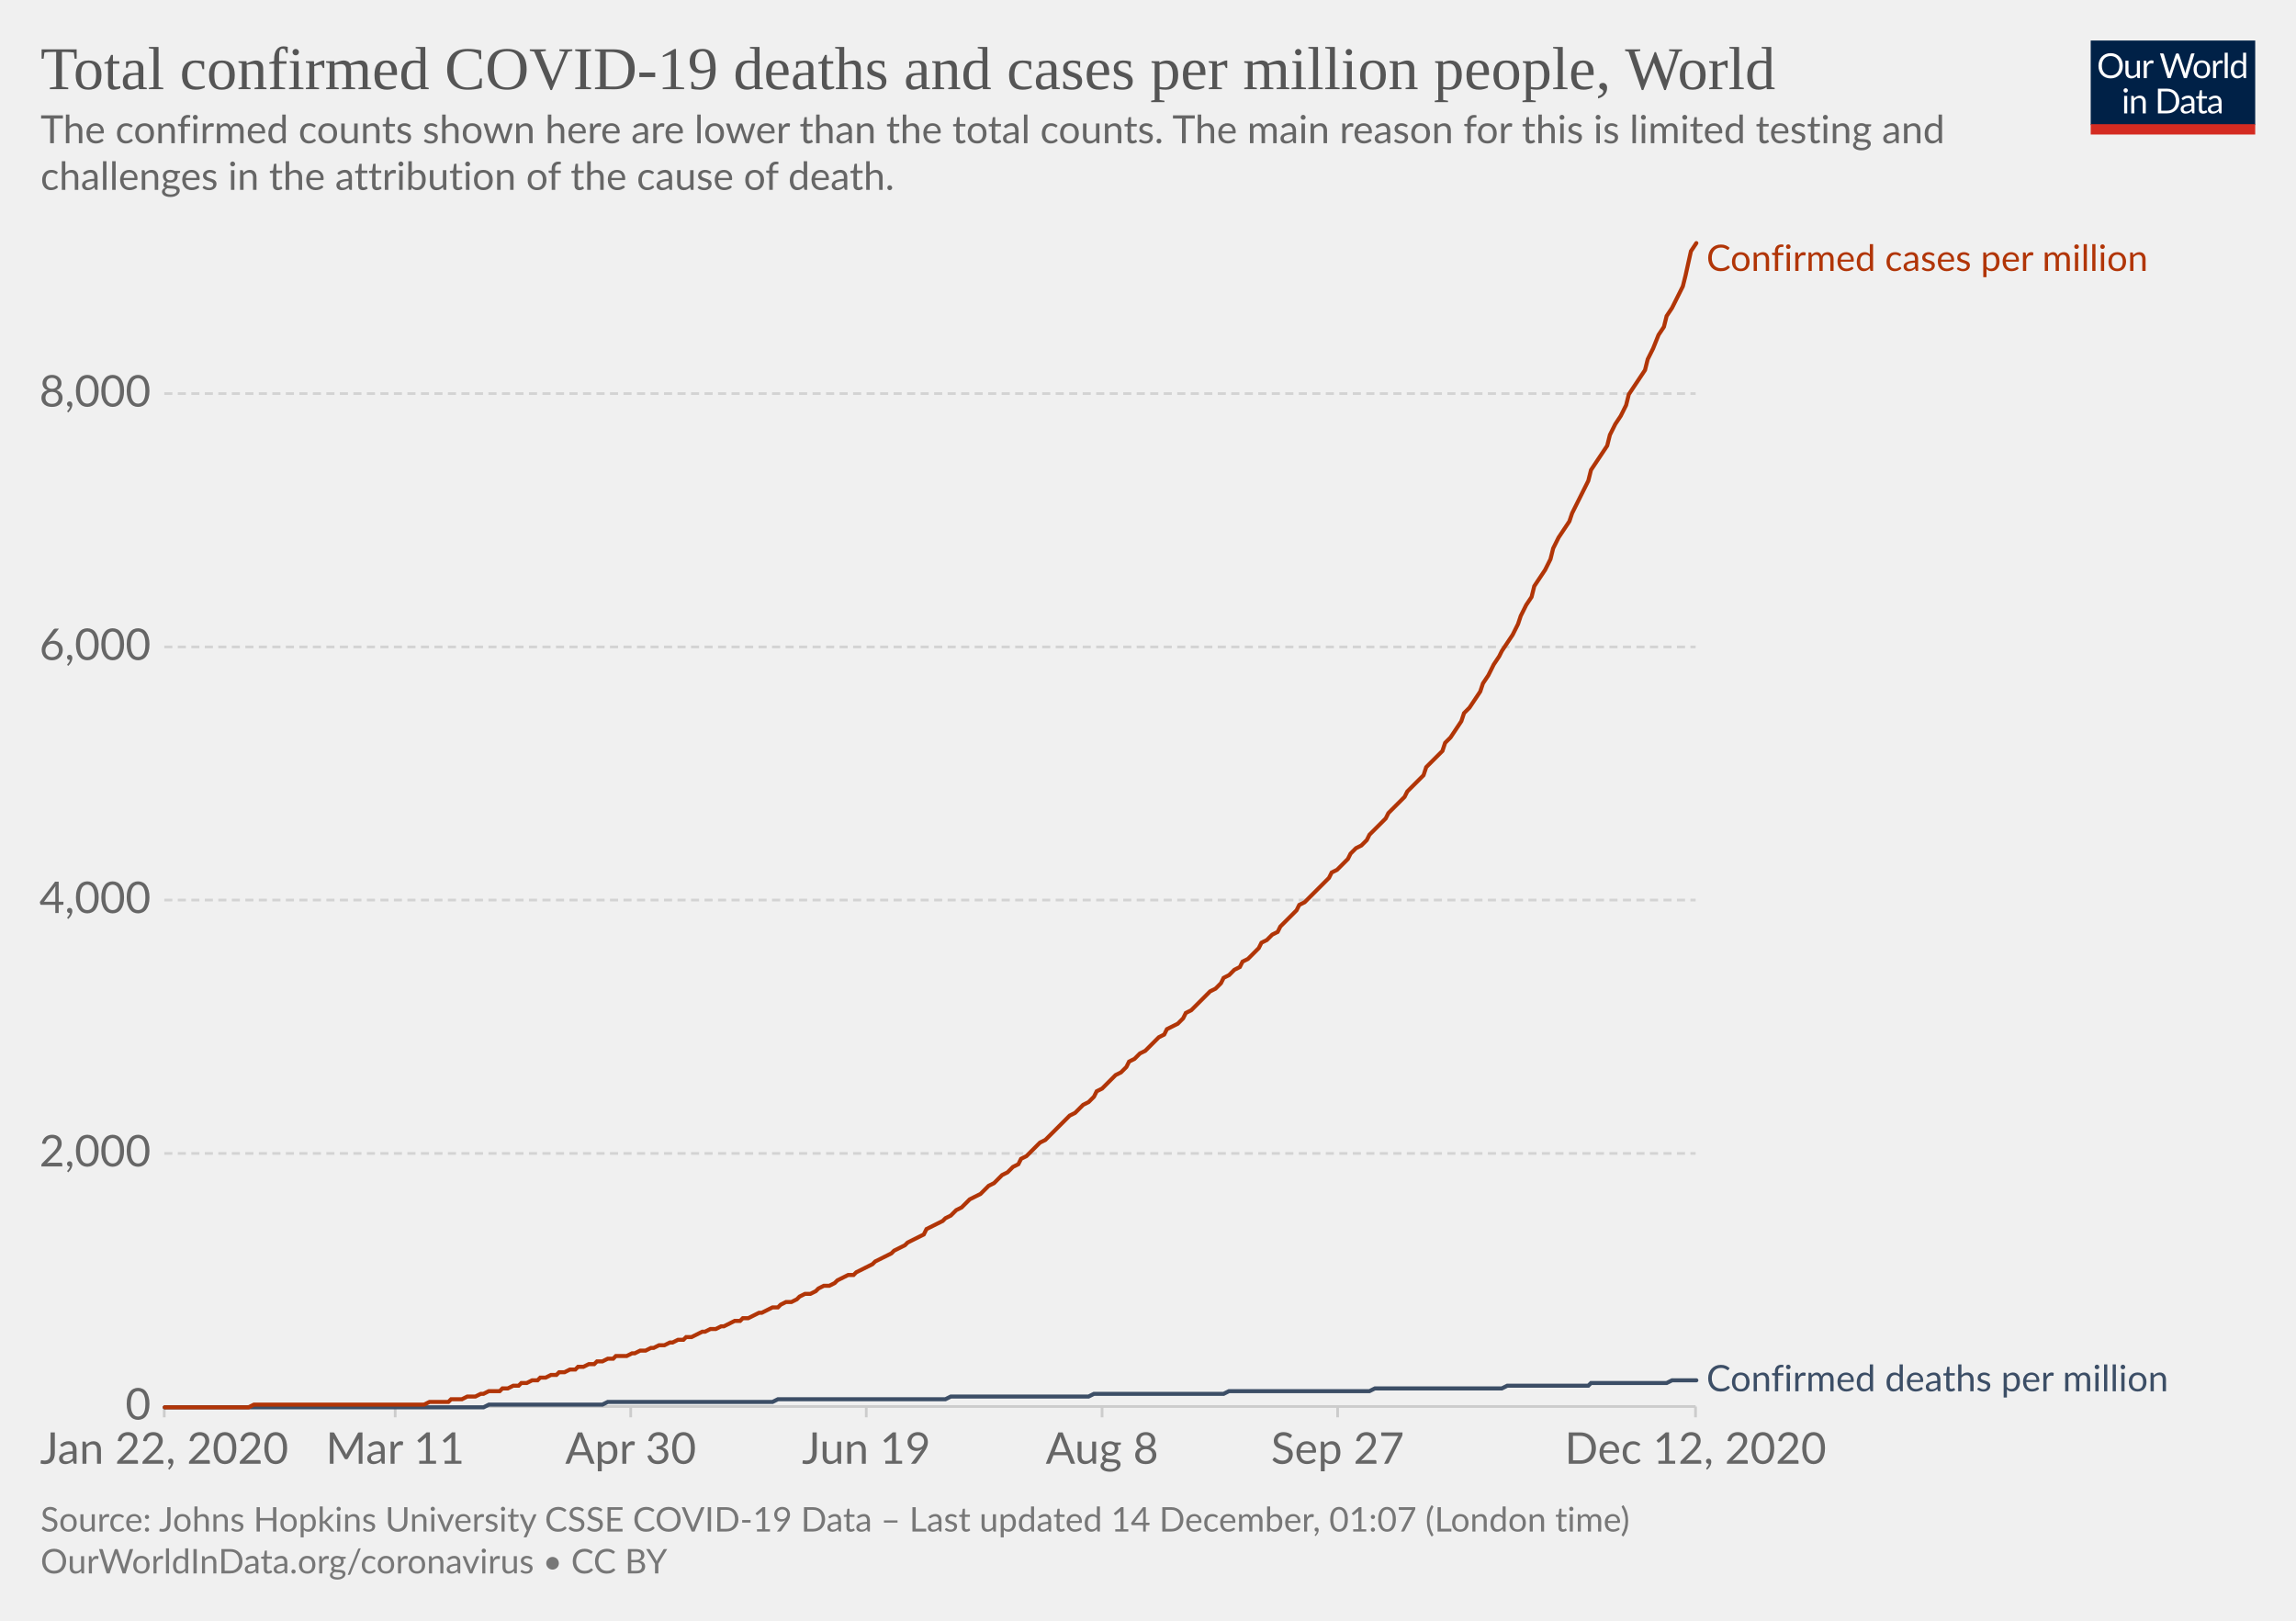
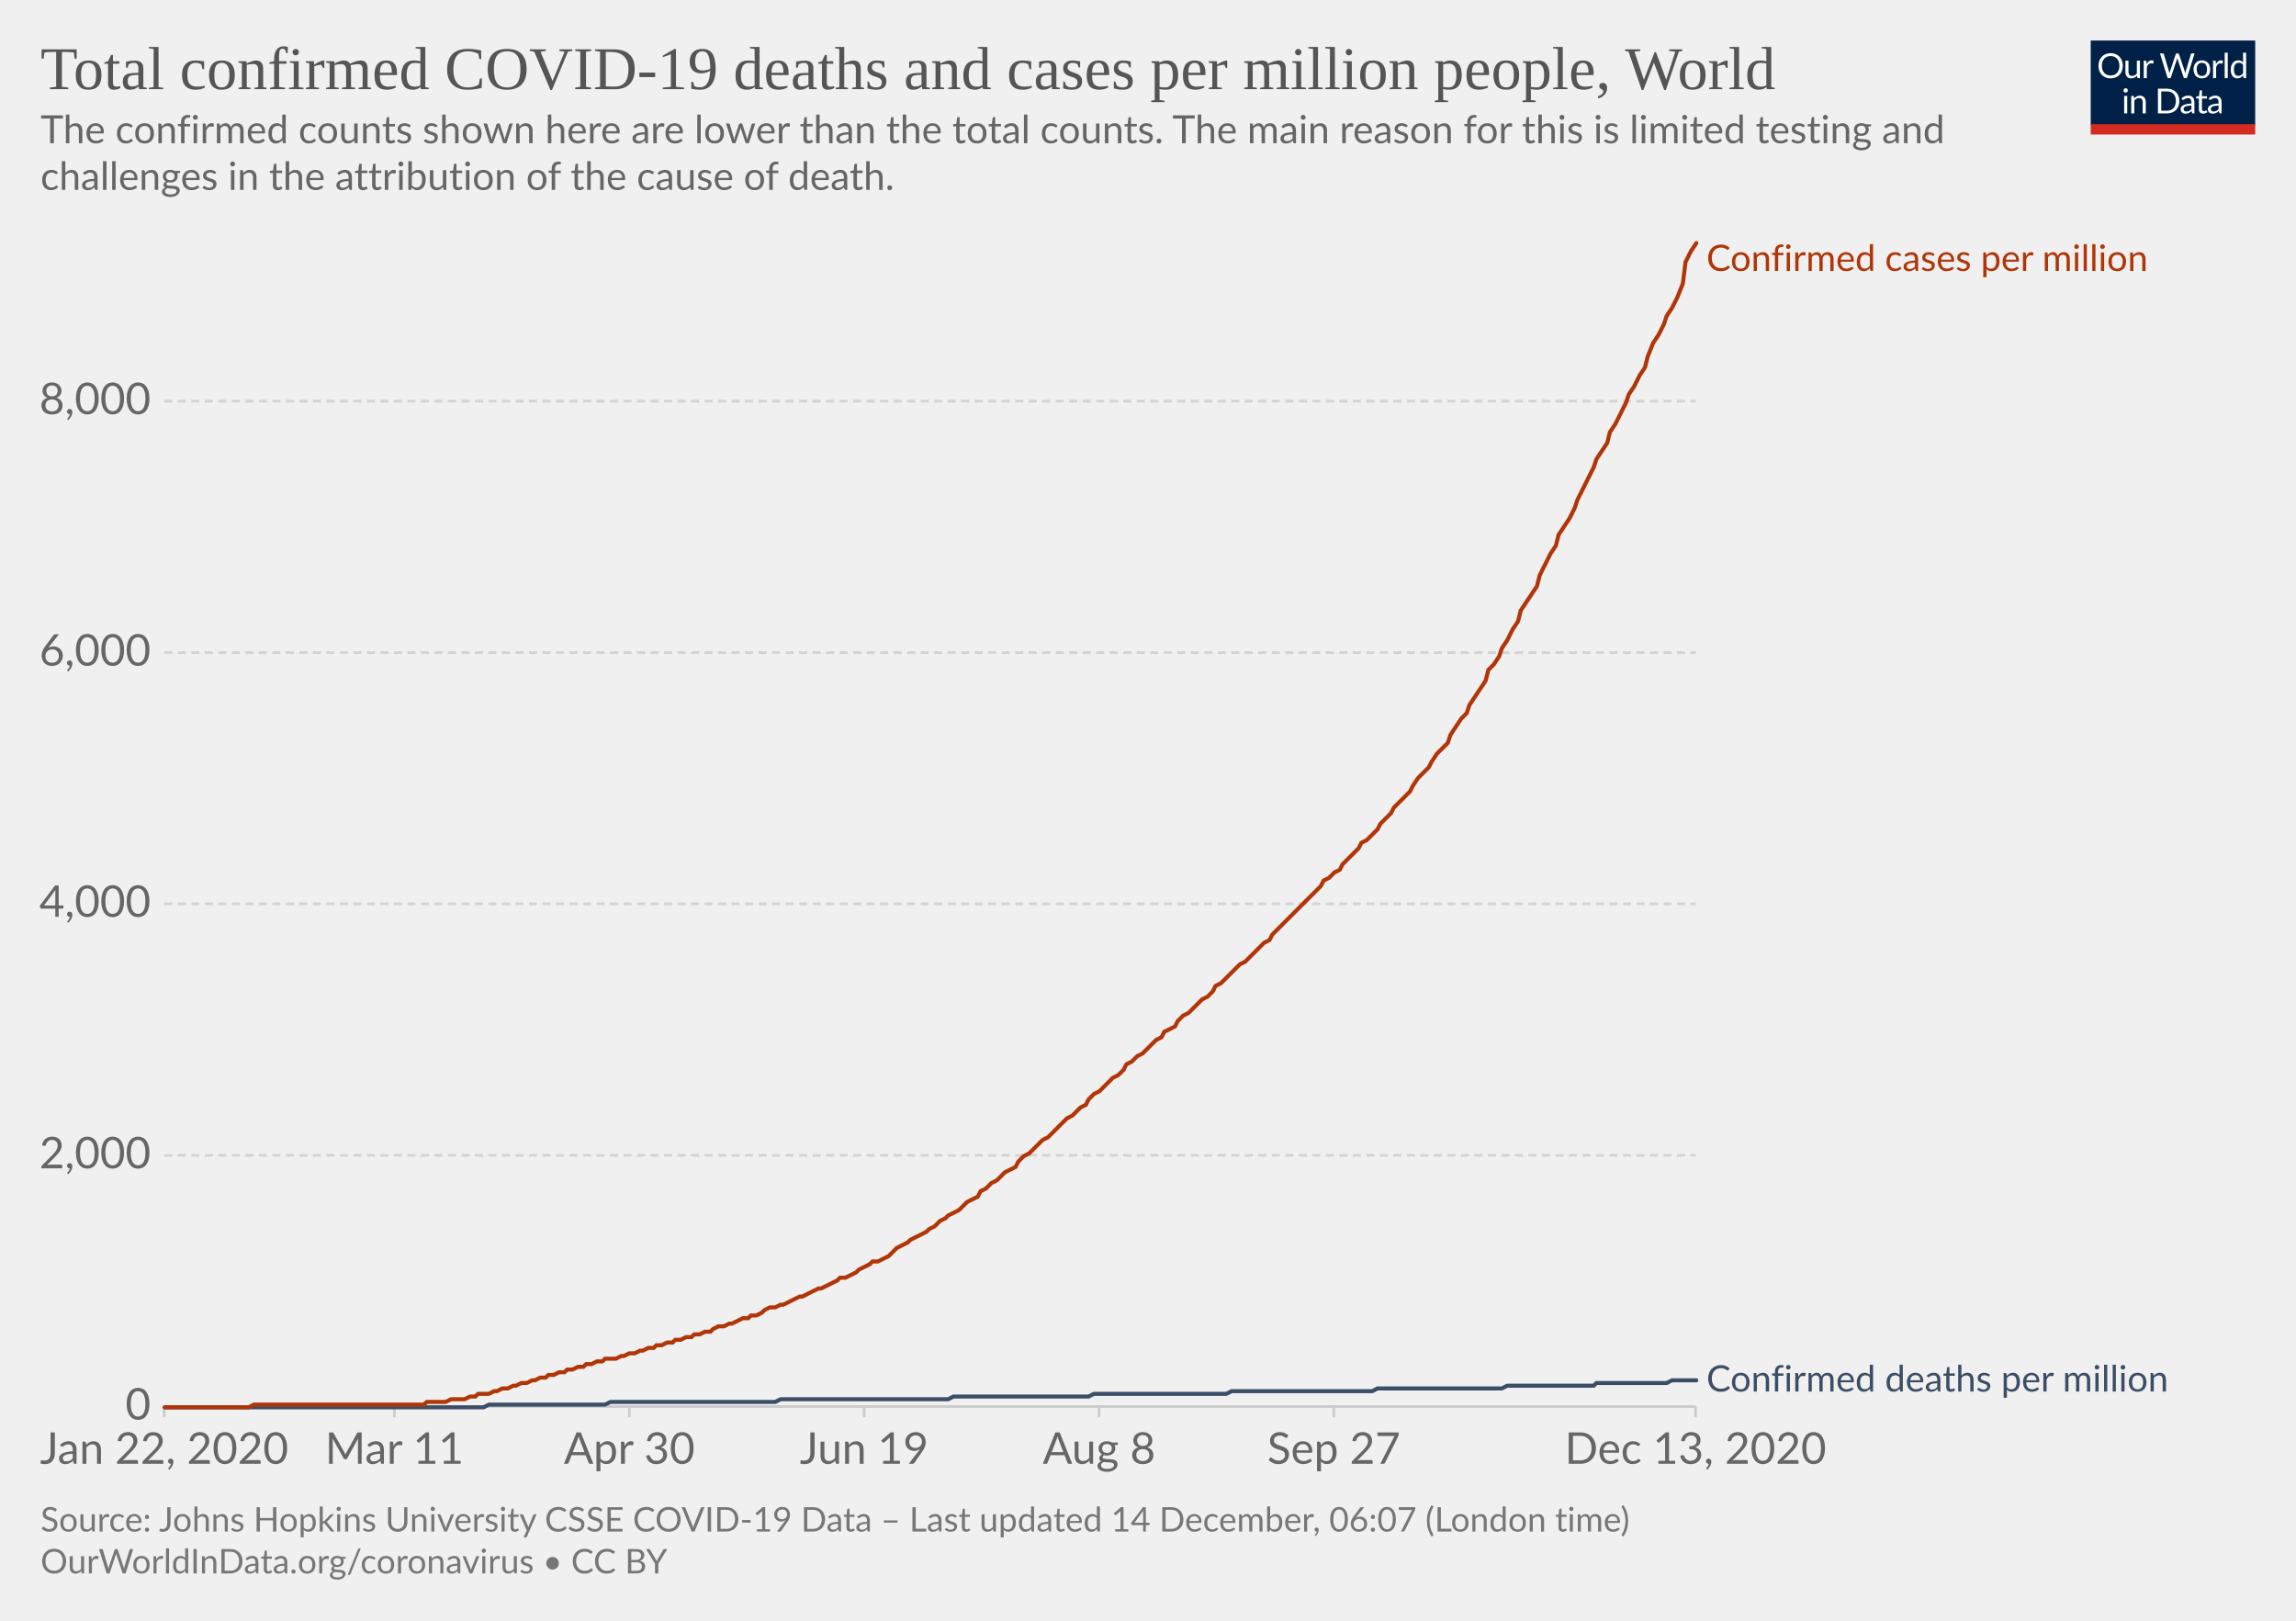
<svg xmlns="http://www.w3.org/2000/svg" version="1.1" style="background-color:#fff;-webkit-font-smoothing:antialiased" width="850" height="600" viewBox="0 0 850 600" font-family="Lato,'Helvetica Neue',Helvetica,Arial,sans-serif" font-size="18" text-rendering="optimizeLegibility">
  <g class="HeaderView">
    <g transform="matrix(.29 0 0 .29 774 15)">
      <svg width="210" height="120" viewBox="0 0 210 120" fill="none">
        <g clip-path="url(#clip0)">
          <path d="M0 0h210v107.89H0V0z" fill="#002147" />
          <path d="M40.98 32.25c0 2.36-.38 4.53-1.12 6.51a14.26 14.26 0 01-8.1 8.4c-1.9.78-4.02 1.17-6.34 1.17a16.6 16.6 0 01-6.33-1.17 14.31 14.31 0 01-8.08-8.4 18.29 18.29 0 01-1.12-6.51c0-2.36.38-4.53 1.12-6.5a14.32 14.32 0 018.07-8.44c1.92-.8 4.03-1.19 6.34-1.19 2.32 0 4.43.4 6.34 1.19 1.92.8 3.56 1.9 4.93 3.34a14.87 14.87 0 013.17 5.1 18.1 18.1 0 011.12 6.5zm-4.38 0c0-1.94-.26-3.68-.8-5.22a10.91 10.91 0 00-2.24-3.89 9.68 9.68 0 00-3.52-2.46 11.95 11.95 0 00-4.62-.86c-1.68 0-3.21.28-4.6.86a9.88 9.88 0 00-3.54 2.46 10.91 10.91 0 00-2.24 3.9c-.53 1.53-.8 3.27-.8 5.2 0 1.94.27 3.68.8 5.22a11.17 11.17 0 002.24 3.9 10.01 10.01 0 003.55 2.44c1.38.56 2.9.83 4.6.83 1.7 0 3.24-.27 4.61-.83a9.8 9.8 0 003.52-2.44 11.17 11.17 0 002.25-3.9c.53-1.54.8-3.28.8-5.21zm26.22-6.54V48H60.5c-.56 0-.9-.27-1.05-.81l-.31-2.4a12.45 12.45 0 01-3.26 2.6c-1.2.64-2.58.96-4.13.96-1.22 0-2.3-.2-3.24-.6a6.52 6.52 0 01-2.33-1.7 7.37 7.37 0 01-1.43-2.67c-.3-1.04-.46-2.2-.46-3.45V25.7h3.91v14.22c0 1.68.38 2.99 1.15 3.91.77.93 1.96 1.39 3.54 1.39 1.16 0 2.24-.27 3.23-.82a10.42 10.42 0 002.8-2.28V25.7h3.91zm8.61 4.47a9.94 9.94 0 012.6-3.56 5.64 5.64 0 013.76-1.3c.47 0 .92.05 1.34.15.44.1.83.27 1.17.49l-.3 2.92c-.09.37-.3.55-.66.55-.2 0-.5-.04-.9-.13a6.21 6.21 0 00-3.24.18c-.54.2-1.03.5-1.47.92-.42.4-.81.9-1.17 1.5-.33.58-.64 1.26-.92 2.02V48H67.7V25.71h2.25c.42 0 .72.08.88.25.16.16.27.44.33.83l.26 3.39zm61.16-13.7L122.75 48h-3.82l-7.99-24.05a21.95 21.95 0 01-.42-1.58 38.36 38.36 0 01-.44 1.58L102.05 48h-3.83L88.4 16.47h3.54c.38 0 .7.1.95.29.26.2.43.43.5.73l6.52 21.9c.1.4.2.83.28 1.28.1.46.2.94.29 1.46l.3-1.46c.12-.47.25-.9.38-1.27l7.41-21.91c.1-.25.26-.48.51-.69.27-.22.58-.33.95-.33h1.23c.38 0 .69.1.92.29.24.2.41.43.53.73l7.4 21.9a28.4 28.4 0 01.68 2.62 29.52 29.52 0 01.52-2.61l6.54-21.91c.07-.27.23-.5.48-.7.27-.21.58-.32.95-.32h3.32zm9.35 8.88c1.63 0 3.1.27 4.4.82a9.43 9.43 0 015.46 5.94c.5 1.4.74 2.98.74 4.73 0 1.76-.25 3.34-.74 4.75a9.43 9.43 0 01-5.46 5.92c-1.3.52-2.77.79-4.4.79-1.64 0-3.12-.27-4.44-.8a9.42 9.42 0 01-3.35-2.3c-.92-1-1.63-2.2-2.13-3.61-.49-1.41-.73-3-.73-4.75s.24-3.33.73-4.73c.5-1.43 1.2-2.64 2.13-3.63a9.4 9.4 0 013.35-2.31c1.32-.55 2.8-.82 4.44-.82zm0 19.89c2.2 0 3.84-.73 4.93-2.2 1.08-1.48 1.63-3.54 1.63-6.18 0-2.66-.55-4.72-1.63-6.2-1.09-1.49-2.73-2.23-4.93-2.23-1.12 0-2.09.2-2.93.57a5.7 5.7 0 00-2.06 1.65 7.5 7.5 0 00-1.24 2.67c-.26 1.04-.4 2.22-.4 3.54 0 2.64.55 4.7 1.64 6.18 1.1 1.47 2.76 2.2 4.99 2.2zm17.97-15.07a9.94 9.94 0 012.6-3.56 5.64 5.64 0 013.76-1.3c.47 0 .91.05 1.34.15.44.1.83.27 1.16.49l-.28 2.92c-.09.37-.31.55-.66.55-.2 0-.5-.04-.9-.13a6.2 6.2 0 00-3.24.18c-.54.2-1.03.5-1.47.92-.43.4-.82.9-1.17 1.5a13.1 13.1 0 00-.92 2.02V48h-3.94V25.71h2.24c.43 0 .72.08.88.25.17.16.28.44.33.83l.27 3.39zm15.04-14.59V48h-3.92V15.6h3.92zm19.55 15.43a6.22 6.22 0 00-2.38-2.05 6.7 6.7 0 00-2.86-.6c-2.07 0-3.66.75-4.77 2.23-1.12 1.48-1.68 3.6-1.68 6.33 0 1.46.13 2.7.38 3.74a7.29 7.29 0 001.1 2.56 4.35 4.35 0 001.78 1.45c.7.3 1.5.46 2.4.46 1.29 0 2.41-.3 3.36-.88a9.6 9.6 0 002.67-2.49V31.02zm3.91-15.43V48h-2.33c-.56 0-.9-.27-1.06-.81l-.35-2.71a12.13 12.13 0 01-3.25 2.77 8.28 8.28 0 01-4.23 1.06 7.31 7.31 0 01-6.14-2.9c-.73-.96-1.3-2.15-1.69-3.57a18.35 18.35 0 01.07-9.48 11.29 11.29 0 011.89-3.7 8.7 8.7 0 017.06-3.34 7.96 7.96 0 016.12 2.62V15.59h3.91zM46.61 70.71V93H42.7V70.71h3.91zm.84-7c0 .39-.08.75-.24 1.09a2.81 2.81 0 01-1.52 1.47 2.67 2.67 0 01-2.16 0 2.9 2.9 0 01-1.45-1.47 2.67 2.67 0 010-2.16c.15-.35.35-.65.6-.9.25-.27.53-.47.85-.62a2.67 2.67 0 012.16 0c.35.15.65.35.9.62.27.25.47.55.62.9.16.34.24.7.24 1.08zm7.97 10.24c.49-.54 1-1.04 1.54-1.48a9.85 9.85 0 013.66-1.84 8.96 8.96 0 015.43.35c.94.4 1.72.97 2.33 1.71a7.36 7.36 0 011.43 2.67c.32 1.04.49 2.19.49 3.45V93h-3.94V78.81c0-1.69-.4-3-1.17-3.92-.76-.93-1.93-1.4-3.5-1.4a6.6 6.6 0 00-3.25.83c-1 .56-1.92 1.31-2.77 2.27V93h-3.94V70.71h2.35c.56 0 .9.28 1.04.82l.3 2.42zm57.7 3.3c0 2.36-.37 4.5-1.11 6.44a14.3 14.3 0 01-3.17 4.98 14.1 14.1 0 01-4.93 3.2c-1.9.76-4.02 1.13-6.33 1.13H85.8V61.47h11.77c2.31 0 4.42.39 6.33 1.15a13.8 13.8 0 018.1 8.18 17.75 17.75 0 011.12 6.45zm-4.37 0c0-1.94-.26-3.67-.8-5.2a10.94 10.94 0 00-2.23-3.87 9.57 9.57 0 00-3.53-2.42 12.23 12.23 0 00-4.61-.83h-7.5v24.62h7.5c1.7 0 3.24-.28 4.61-.84a9.7 9.7 0 003.53-2.4 10.94 10.94 0 002.24-3.87c.53-1.53.8-3.26.8-5.2zm19.8 5.72c-1.8.06-3.34.2-4.62.44-1.26.22-2.3.51-3.1.88-.8.36-1.37.8-1.74 1.3-.35.5-.53 1.05-.53 1.67 0 .58.1 1.1.3 1.52a3 3 0 00.76 1.05c.34.27.73.46 1.17.6.45.11.94.17 1.45.17a7.28 7.28 0 003.5-.81 11.95 11.95 0 002.82-2.2v-4.62zm-12.65-9.11a12.73 12.73 0 013.98-2.66c1.43-.59 3-.88 4.73-.88 1.25 0 2.36.2 3.33.61a6.81 6.81 0 013.94 4.38c.33 1.04.5 2.19.5 3.43V93h-1.74a1.8 1.8 0 01-.88-.18c-.2-.13-.36-.38-.48-.74l-.44-2.12c-.59.55-1.16 1.03-1.72 1.46a9.48 9.48 0 01-3.74 1.7c-.69.15-1.46.23-2.3.23-.87 0-1.69-.12-2.45-.35a5.34 5.34 0 01-3.34-2.93 6.64 6.64 0 01-.49-2.64c0-.88.25-1.72.73-2.53a6.33 6.33 0 012.35-2.17c1.09-.63 2.5-1.15 4.25-1.54 1.75-.41 3.89-.65 6.42-.7v-1.75c0-1.73-.37-3.03-1.12-3.91-.75-.9-1.84-1.34-3.28-1.34-.97 0-1.78.12-2.44.37-.64.23-1.2.5-1.7.81l-1.23.82c-.33.23-.67.35-1 .35-.27 0-.5-.07-.69-.2a2.1 2.1 0 01-.48-.53l-.7-1.25zm27.67 19.5c-1.76 0-3.12-.5-4.07-1.48-.94-.98-1.41-2.4-1.41-4.25V74h-2.68a.9.9 0 01-.6-.2c-.16-.14-.24-.36-.24-.66v-1.56l3.65-.46.9-6.89a.9.9 0 01.29-.52.88.88 0 01.62-.22H142v7.67h6.44V74H142v13.38c0 .94.22 1.63.68 2.09.45.45 1.04.68 1.76.68a3.21 3.21 0 001.85-.53l.55-.35c.16-.12.3-.18.41-.18.2 0 .4.13.55.38l1.15 1.87a7.45 7.45 0 01-2.44 1.5c-.96.35-1.94.52-2.95.52zm19.68-10.4c-1.8.07-3.34.21-4.62.45-1.26.22-2.3.51-3.1.88-.8.36-1.37.8-1.74 1.3-.35.5-.53 1.05-.53 1.67 0 .58.1 1.1.3 1.52.18.42.44.77.76 1.05.34.27.73.46 1.17.6.45.11.94.17 1.45.17a7.3 7.3 0 003.5-.81 12.04 12.04 0 002.82-2.2v-4.62zm-12.65-9.1a12.72 12.72 0 013.99-2.66c1.42-.59 3-.88 4.72-.88 1.25 0 2.36.2 3.33.61a6.81 6.81 0 013.94 4.38c.33 1.04.5 2.19.5 3.43V93h-1.74a1.8 1.8 0 01-.88-.18c-.2-.13-.36-.38-.48-.74l-.44-2.12c-.59.55-1.16 1.03-1.72 1.46a9.48 9.48 0 01-3.74 1.7c-.69.15-1.46.23-2.3.23-.87 0-1.69-.12-2.45-.35a5.33 5.33 0 01-3.34-2.93 6.62 6.62 0 01-.49-2.64c0-.88.25-1.72.73-2.53a6.33 6.33 0 012.35-2.17c1.09-.63 2.5-1.15 4.25-1.54a31.2 31.2 0 016.42-.7v-1.75c0-1.73-.37-3.03-1.12-3.91-.75-.9-1.84-1.34-3.28-1.34-.97 0-1.78.12-2.44.37-.64.23-1.2.5-1.7.81-.46.3-.87.57-1.22.82-.34.23-.68.35-1.02.35-.26 0-.49-.07-.68-.2a1.88 1.88 0 01-.48-.53l-.7-1.25z" fill="#fff" />
          <path fill="#D42B21" d="M0 106.79h210V120H0z" />
        </g>
        <defs>
          <clipPath id="clip0">
            <path fill="#fff" d="M0 0h210v120H0z" />
          </clipPath>
        </defs>
      </svg>
    </g>
    <a href="https://ourworldindata.org/grapher/total-covid-cases-deaths-per-million?time=2019-12-31..latest" target="_blank" rel="noopener" font-family="&quot;Playfair Display&quot;,Georgia,&quot;Times New Roman&quot;,serif">
      <text font-size="22.5" x="15" y="33" fill="#555">
        <tspan x="15" y="33">Total confirmed COVID-19 deaths and cases per million people, World</tspan>
      </text>
    </a>
    <text font-size="14.4" x="15" y="53" fill="#666">
      <tspan x="15" y="53.02">The confirmed counts shown here are lower than the total counts. The main reason for this is limited testing and</tspan>
      <tspan x="15" y="70.3">challenges in the attribution of the cause of death.</tspan>
    </text>
  </g>
  <g class="LineChart">
    <defs>
      <clipPath id="a">
        <path d="M50.82 0h830v904.8h-830z" />
      </clipPath>
    </defs>
    <g class="DualAxisView">
      <g class="HorizontalAxis">
-         <path stroke="#ccc" d="M60.8 520.7v4M146.3 520.7v4M233.5 520.7v4M320.7 520.7v4M408 520.7v4M495.2 520.7v4M627.7 520.7v4" />
+         <path stroke="#ccc" d="M60.8 520.7v4M146 520.7v4M233 520.7v4M319.9 520.7v4M406.9 520.7v4M493.8 520.7v4M627.7 520.7v4" />
        <text x="60.8" y="541.9" fill="#666" text-anchor="middle" font-size="16.2">Jan 22, 2020</text>
-         <text x="146.3" y="541.9" fill="#666" text-anchor="middle" font-size="16.2">Mar 11</text>
-         <text x="233.5" y="541.9" fill="#666" text-anchor="middle" font-size="16.2">Apr 30</text>
-         <text x="320.7" y="541.9" fill="#666" text-anchor="middle" font-size="16.2">Jun 19</text>
-         <text x="408" y="541.9" fill="#666" text-anchor="middle" font-size="16.2">Aug 8</text>
-         <text x="495.2" y="541.9" fill="#666" text-anchor="middle" font-size="16.2">Sep 27</text>
-         <text x="627.7" y="541.9" fill="#666" text-anchor="middle" font-size="16.2">Dec 12, 2020</text>
+         <text x="146" y="541.9" fill="#666" text-anchor="middle" font-size="16.2">Mar 11</text>
+         <text x="233" y="541.9" fill="#666" text-anchor="middle" font-size="16.2">Apr 30</text>
+         <text x="319.9" y="541.9" fill="#666" text-anchor="middle" font-size="16.2">Jun 19</text>
+         <text x="406.9" y="541.9" fill="#666" text-anchor="middle" font-size="16.2">Aug 8</text>
+         <text x="493.8" y="541.9" fill="#666" text-anchor="middle" font-size="16.2">Sep 27</text>
+         <text x="627.7" y="541.9" fill="#666" text-anchor="middle" font-size="16.2">Dec 13, 2020</text>
      </g>
      <g class="VerticalAxis" fill="#666" dominant-baseline="middle" text-anchor="end" font-size="16.2">
        <text x="55.82" y="520.7">0</text>
-         <text x="55.82" y="427">2,000</text>
-         <text x="55.82" y="333.2">4,000</text>
-         <text x="55.82" y="239.5">6,000</text>
-         <text x="55.82" y="145.7">8,000</text>
+         <text x="55.82" y="427.7">2,000</text>
+         <text x="55.82" y="334.6">4,000</text>
+         <text x="55.82" y="241.6">6,000</text>
+         <text x="55.82" y="148.5">8,000</text>
      </g>
      <g class="AxisGridLines horizontalLines">
        <path stroke="#ccc" d="M60.82 520.7h566.92" />
-         <path stroke="#d3d3d3" stroke-dasharray="3,2" d="M60.82 427h566.92M60.82 333.2h566.92M60.82 239.5h566.92M60.82 145.7h566.92" />
+         <path stroke="#d3d3d3" stroke-dasharray="3,2" d="M60.82 427.7h566.92M60.82 334.6h566.92M60.82 241.6h566.92M60.82 148.5h566.92" />
      </g>
    </g>
    <g clip-path="url(#a)">
      <g class="LineLabels" cursor="default">
        <g class="legendMark">
          <text font-size="13.5" x="631.7" y="100.3" fill="#B13507">
            <tspan x="631.74" y="100.3">Confirmed cases per million</tspan>
          </text>
        </g>
        <g class="legendMark">
-           <text font-size="13.5" x="631.7" y="515" fill="#3C4E66">
-             <tspan x="631.74" y="515.05">Confirmed deaths per million</tspan>
+           <text font-size="13.5" x="631.7" y="515.1" fill="#3C4E66">
+             <tspan x="631.74" y="515.15">Confirmed deaths per million</tspan>
          </text>
        </g>
      </g>
      <g class="Lines">
        <g class="key-World_0">
-           <path stroke="#3C4E66" stroke-linecap="round" d="M61 521h118l2-1h42l2-1h61l2-1h62l2-1h51l2-1h48l2-1h52l2-1h47l2-1h30l1-1h28l2-1h9" fill="none" stroke-width="1.5" />
+           <path stroke="#3C4E66" stroke-linecap="round" d="M61 521h118l2-1h43l2-1h61l2-1h62l2-1h50l2-1h49l2-1h52l2-1h46l2-1h32l1-1h26l2-1h9" fill="none" stroke-width="1.5" />
        </g>
        <g class="key-World_1">
-           <path stroke="#B13507" stroke-linecap="round" d="M61 521h31l2-1h63l2-1h7l1-1h4l2-1h3l2-1h1l2-1h4l1-1h2l2-1h2l1-1h2l2-1h2l1-1h2l2-1h2l1-1h2l2-1h2l1-1h2l2-1h2l1-1h2l2-1h2l1-1h4l2-1h1l2-1h2l2-1h1l2-1h2l2-1h1l2-1h2l1-1h2l2-1 2-1h1l2-1h2l2-1h1l2-1 2-1h2l1-1h2l2-1 2-1h1l2-1 2-1h2l1-1 2-1h2l2-1 1-1 2-1h2l2-1 1-1 2-1h2l2-1 1-1 2-1 2-1h2l1-1 2-1 2-1 2-1 1-1 2-1 2-1 2-1 1-1 2-1 2-1 1-1 2-1 2-1 2-1 1-2 2-1 2-1 2-1 1-1 2-1 2-2 2-1 1-1 2-2 2-1 2-1 1-1 2-2 2-1 2-2 1-1 2-1 2-2 2-1 1-2 2-1 2-2 2-2 1-1 2-1 2-2 2-2 1-1 2-2 2-2 2-1 1-1 2-2 2-1 2-2 1-2 2-1 2-2 1-1 2-2 2-1 2-2 1-2 2-1 2-2 2-1 1-1 2-2 2-2 2-1 1-2 2-1 2-1 2-2 1-2 2-1 2-2 2-2 1-1 2-2 2-1 2-2 1-2 2-1 2-2 2-1 1-2 2-1 2-2 2-2 1-2 2-1 2-2 2-1 1-2 2-2 2-2 2-2 1-2 2-1 2-2 1-1 2-2 2-2 2-2 1-2 2-1 2-2 2-2 1-2 2-2 2-1 2-2 1-2 2-2 2-2 2-2 1-2 2-2 2-2 2-2 1-2 2-2 2-2 2-2 1-3 2-2 2-2 2-2 1-3 2-2 2-3 2-3 1-3 2-2 2-3 2-3 1-3 2-3 2-4 2-3 1-2 2-3 2-3 2-4 1-3 2-4 2-3 1-4 2-3 2-3 2-4 1-4 2-4 2-3 2-3 1-3 2-4 2-4 2-4 1-4 2-3 2-3 2-3 1-4 2-4 2-3 2-4 1-4 2-3 2-3 2-3 1-4 2-4 2-5 2-3 1-4 2-3 2-4 2-4 1-4 2-9 2-3" fill="none" stroke-width="1.5" />
+           <path stroke="#B13507" stroke-linecap="round" d="M61 521h31l2-1h63l1-1h7l2-1h5l2-1h2l1-1h4l2-1h1l2-1h2l2-1h1l2-1h2l2-1h1l2-1h2l1-1h2l2-1h2l1-1h2l2-1h2l1-1h2l2-1h2l1-1h4l2-1h1l2-1h2l2-1h1l2-1h2l1-1h2l2-1h2l1-1h2l2-1h2l1-1h2l2-1h2l1-1 2-1h2l2-1h1l2-1 2-1h2l1-1h2l2-1 1-1 2-1h2l2-1h1l2-1 2-1 2-1h1l2-1 2-1 2-1h1l2-1 2-1 2-1 1-1h2l2-1 2-1 1-1 2-1 2-1 1-1h2l2-1 2-1 1-1 2-2 2-1 2-1 1-1 2-1 2-1 2-1 1-1 2-1 2-2 2-1 1-1 2-1 2-1 2-2 1-1 2-1 2-1 1-2 2-1 2-2 2-1 1-1 2-2 2-1 2-1 1-2 2-2 2-1 2-2 1-1 2-2 2-1 2-2 1-1 2-2 2-2 2-1 1-1 2-2 2-1 1-2 2-2 2-1 2-2 1-1 2-2 2-1 2-2 1-2 2-1 2-2 2-1 1-1 2-2 2-2 2-1 1-2 2-1 2-1 1-2 2-2 2-1 2-2 1-1 2-2 2-1 2-2 1-2 2-1 2-2 2-2 1-1 2-2 2-1 2-2 1-1 2-2 2-2 2-1 1-2 2-2 2-2 1-1 2-2 2-2 2-2 1-1 2-2 2-2 2-2 1-2 2-1 2-2 2-1 1-2 2-2 2-2 2-2 1-2 2-1 2-2 2-2 1-2 2-2 2-2 1-2 2-2 2-2 2-2 1-2 2-3 2-2 2-2 1-2 2-3 2-2 2-2 1-3 2-3 2-3 2-2 1-3 2-3 2-3 2-3 1-4 2-2 2-3 1-3 2-3 2-4 2-3 1-4 2-3 2-3 2-3 1-4 2-4 2-4 2-3 1-4 2-3 2-3 2-4 1-3 2-4 2-4 2-4 1-3 2-3 2-3 1-4 2-3 2-4 2-4 1-3 2-3 2-4 2-3 1-4 2-5 2-3 2-4 1-3 2-3 2-4 2-5 1-8 2-4 2-3" fill="none" stroke-width="1.5" />
        </g>
      </g>
    </g>
  </g>
  <g class="SourcesFooter" fill="#777">
    <g class="clickable" fill="#777">
      <text font-size="12.6" x="15" y="567">
-         <tspan x="15" y="566.98">Source: Johns Hopkins University CSSE COVID-19 Data – Last updated 14 December, 01:07 (London time)</tspan>
+         <tspan x="15" y="566.98">Source: Johns Hopkins University CSSE COVID-19 Data – Last updated 14 December, 06:07 (London time)</tspan>
      </text>
    </g>
    <text font-size="12.6" x="15" y="582.5">
      <tspan x="15" y="582.48">
        <a target="_blank" href="https://ourworldindata.org/coronavirus" fill="#777">OurWorldInData.org/coronavirus</a> • <a class="cclogo" href="http://creativecommons.org/licenses/by/4.0/deed.en_US" target="_blank" fill="#777">CC BY</a>
      </tspan>
    </text>
  </g>
</svg>
